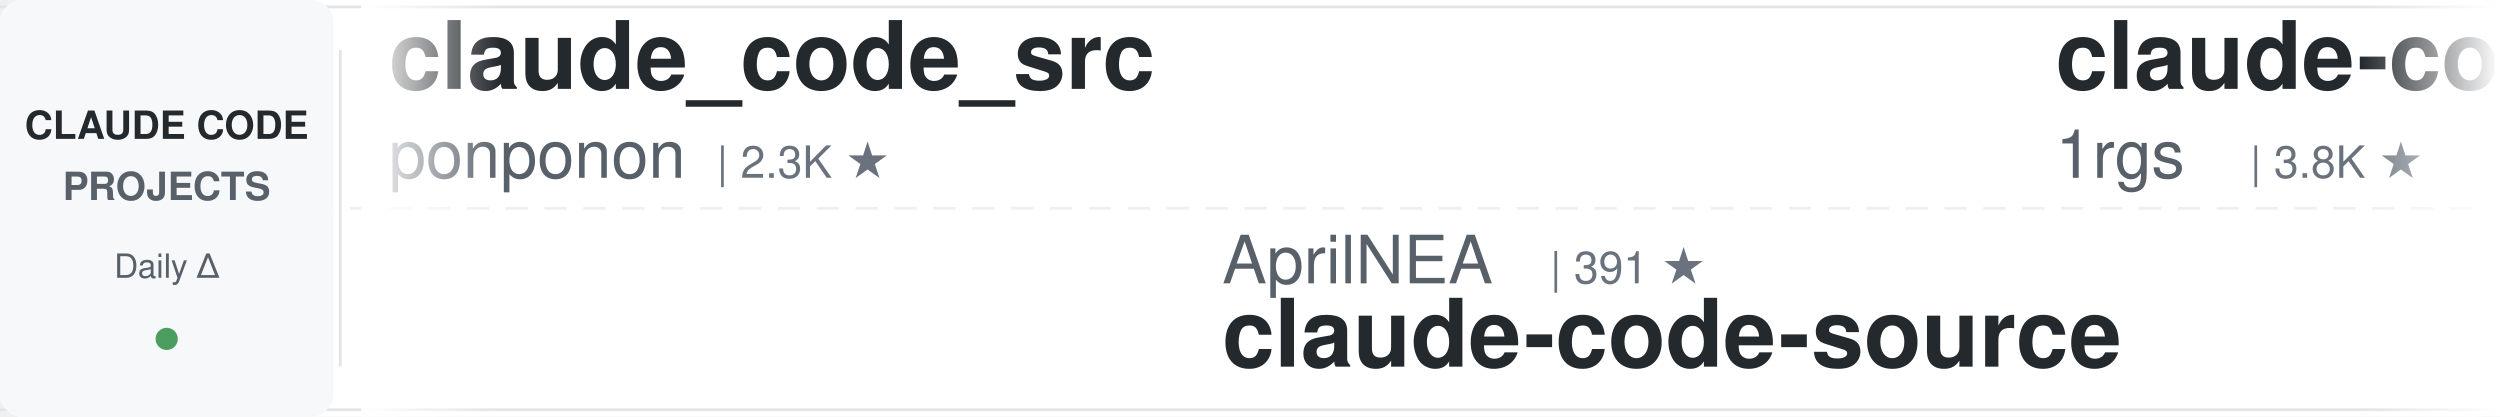
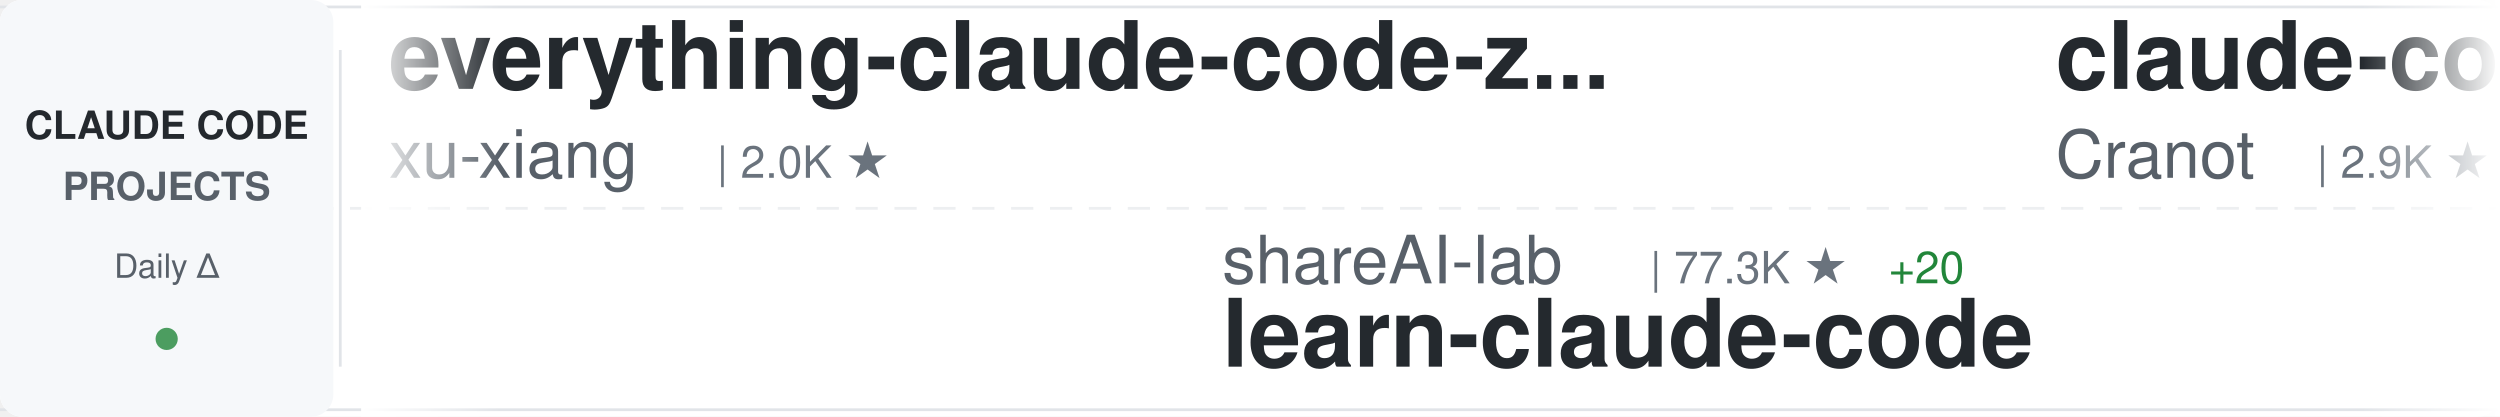
<svg xmlns="http://www.w3.org/2000/svg" width="900" height="150">
  <defs>
    <linearGradient id="awesomeLeftFade" x1="0%" y1="0%" x2="100%" y2="0%">
      <stop offset="0%" style="stop-color:#ffffff;stop-opacity:1" />
      <stop offset="100%" style="stop-color:#ffffff;stop-opacity:0" />
    </linearGradient>
    <linearGradient id="awesomeRightFade" x1="0%" y1="0%" x2="100%" y2="0%">
      <stop offset="0%" style="stop-color:#ffffff;stop-opacity:0" />
      <stop offset="100%" style="stop-color:#ffffff;stop-opacity:1" />
    </linearGradient>
  </defs>
  <rect width="900" height="150" fill="#ffffff" rx="8" />
  <rect x="0" y="2" width="900" height="1" fill="#e1e4e8" />
  <rect x="0" y="147" width="900" height="1" fill="#e1e4e8" />
  <line x1="0" y1="75" x2="900" y2="75" stroke="#e1e4e8" stroke-width="1" stroke-dasharray="8 6" opacity="0.6" />
  <rect x="0" y="0" width="120" height="150" fill="#f6f8fa" rx="8" />
  <text x="60" y="50" font-family="-apple-system, BlinkMacSystemFont, 'Segoe UI', Helvetica, Arial, sans-serif" font-size="14" font-weight="600" fill="#24292e" text-anchor="middle">CLAUDE CODE</text>
  <text x="60" y="72" font-family="-apple-system, BlinkMacSystemFont, 'Segoe UI', Helvetica, Arial, sans-serif" font-size="14" font-weight="600" fill="#586069" text-anchor="middle">PROJECTS</text>
  <text x="60" y="100" font-family="-apple-system, BlinkMacSystemFont, 'Segoe UI', Helvetica, Arial, sans-serif" font-size="12" font-weight="500" fill="#586069" text-anchor="middle">Daily Δ</text>
  <circle cx="60" cy="122" r="4" fill="#22863a" opacity="0.8" />
  <rect x="122" y="18" width="1" height="114" fill="#e1e4e8" />
  <clipPath id="awesomeTickerClip">
    <rect x="130" y="0" width="770" height="150" />
  </clipPath>
  <g clip-path="url(#awesomeTickerClip)">
    <g id="awesomeTickerItems">
      <animateTransform attributeName="transform" attributeType="XML" type="translate" from="0 0" to="-3000 0" dur="54s" repeatCount="indefinite" />
      <g transform="translate(0, 0)">
-         <text x="140" y="32" font-family="-apple-system, BlinkMacSystemFont, 'Segoe UI', Helvetica, Arial, sans-serif" font-size="34" font-weight="600" fill="#24292e">claude_code_src</text>
-         <text x="140" y="64" font-family="-apple-system, BlinkMacSystemFont, 'Segoe UI', Helvetica, Arial, sans-serif" font-size="24" font-weight="400" fill="#586069">ponponon</text>
-         <text x="258" y="64" font-family="-apple-system, BlinkMacSystemFont, 'Segoe UI', Helvetica, Arial, sans-serif" font-size="16" font-weight="500" fill="#6a737d">| 2.3K ★</text>
+         <text x="140" y="32" font-family="-apple-system, BlinkMacSystemFont, 'Segoe UI', Helvetica, Arial, sans-serif" font-size="34" font-weight="600" fill="#24292e">everything-claude-code-z...</text>
+         <text x="140" y="64" font-family="-apple-system, BlinkMacSystemFont, 'Segoe UI', Helvetica, Arial, sans-serif" font-size="24" font-weight="400" fill="#586069">xu-xiang</text>
+         <text x="258" y="64" font-family="-apple-system, BlinkMacSystemFont, 'Segoe UI', Helvetica, Arial, sans-serif" font-size="16" font-weight="500" fill="#6a737d">| 2.0K ★</text>
      </g>
      <g transform="translate(300, 0)">
-         <text x="140" y="102" font-family="-apple-system, BlinkMacSystemFont, 'Segoe UI', Helvetica, Arial, sans-serif" font-size="24" font-weight="400" fill="#586069">AprilNEA</text>
-         <text x="258" y="102" font-family="-apple-system, BlinkMacSystemFont, 'Segoe UI', Helvetica, Arial, sans-serif" font-size="16" font-weight="500" fill="#6a737d">| 391 ★</text>
-         <text x="140" y="132" font-family="-apple-system, BlinkMacSystemFont, 'Segoe UI', Helvetica, Arial, sans-serif" font-size="34" font-weight="600" fill="#24292e">claude-code-source</text>
+         <text x="140" y="102" font-family="-apple-system, BlinkMacSystemFont, 'Segoe UI', Helvetica, Arial, sans-serif" font-size="24" font-weight="400" fill="#586069">shareAI-lab</text>
+         <text x="294" y="102" font-family="-apple-system, BlinkMacSystemFont, 'Segoe UI', Helvetica, Arial, sans-serif" font-size="16" font-weight="500" fill="#6a737d">| 77.3K ★</text>
+         <text x="380" y="102" font-family="-apple-system, BlinkMacSystemFont, 'Segoe UI', Helvetica, Arial, sans-serif" font-size="16" font-weight="500" fill="#22863a"> +20</text>
+         <text x="140" y="132" font-family="-apple-system, BlinkMacSystemFont, 'Segoe UI', Helvetica, Arial, sans-serif" font-size="34" font-weight="600" fill="#24292e">learn-claude-code</text>
      </g>
      <g transform="translate(600, 0)">
-         <text x="140" y="32" font-family="-apple-system, BlinkMacSystemFont, 'Segoe UI', Helvetica, Arial, sans-serif" font-size="34" font-weight="600" fill="#24292e">claude-code-proxy</text>
-         <text x="140" y="64" font-family="-apple-system, BlinkMacSystemFont, 'Segoe UI', Helvetica, Arial, sans-serif" font-size="24" font-weight="400" fill="#586069">1rgs</text>
-         <text x="210" y="64" font-family="-apple-system, BlinkMacSystemFont, 'Segoe UI', Helvetica, Arial, sans-serif" font-size="16" font-weight="500" fill="#6a737d">| 3.8K ★</text>
+         <text x="140" y="32" font-family="-apple-system, BlinkMacSystemFont, 'Segoe UI', Helvetica, Arial, sans-serif" font-size="34" font-weight="600" fill="#24292e">claude-code-guide</text>
+         <text x="140" y="64" font-family="-apple-system, BlinkMacSystemFont, 'Segoe UI', Helvetica, Arial, sans-serif" font-size="24" font-weight="400" fill="#586069">Cranot</text>
+         <text x="234" y="64" font-family="-apple-system, BlinkMacSystemFont, 'Segoe UI', Helvetica, Arial, sans-serif" font-size="16" font-weight="500" fill="#6a737d">| 2.9K ★</text>
      </g>
      <g transform="translate(900, 0)">
-         <text x="140" y="102" font-family="-apple-system, BlinkMacSystemFont, 'Segoe UI', Helvetica, Arial, sans-serif" font-size="24" font-weight="400" fill="#586069">andrew-kramer-inno</text>
-         <text x="378" y="102" font-family="-apple-system, BlinkMacSystemFont, 'Segoe UI', Helvetica, Arial, sans-serif" font-size="16" font-weight="500" fill="#6a737d">| 596 ★</text>
-         <text x="140" y="132" font-family="-apple-system, BlinkMacSystemFont, 'Segoe UI', Helvetica, Arial, sans-serif" font-size="34" font-weight="600" fill="#24292e">claude-code-source-build</text>
+         <text x="140" y="102" font-family="-apple-system, BlinkMacSystemFont, 'Segoe UI', Helvetica, Arial, sans-serif" font-size="24" font-weight="400" fill="#586069">OneRedOak</text>
+         <text x="270" y="102" font-family="-apple-system, BlinkMacSystemFont, 'Segoe UI', Helvetica, Arial, sans-serif" font-size="16" font-weight="500" fill="#6a737d">| 3.9K ★</text>
+         <text x="140" y="132" font-family="-apple-system, BlinkMacSystemFont, 'Segoe UI', Helvetica, Arial, sans-serif" font-size="34" font-weight="600" fill="#24292e">claude-code-workflows</text>
      </g>
      <g transform="translate(1200, 0)">
-         <text x="140" y="32" font-family="-apple-system, BlinkMacSystemFont, 'Segoe UI', Helvetica, Arial, sans-serif" font-size="34" font-weight="600" fill="#24292e">ClaudeCode</text>
-         <text x="140" y="64" font-family="-apple-system, BlinkMacSystemFont, 'Segoe UI', Helvetica, Arial, sans-serif" font-size="24" font-weight="400" fill="#586069">guanshan</text>
-         <text x="258" y="64" font-family="-apple-system, BlinkMacSystemFont, 'Segoe UI', Helvetica, Arial, sans-serif" font-size="16" font-weight="500" fill="#6a737d">| 61 ★</text>
+         <text x="140" y="32" font-family="-apple-system, BlinkMacSystemFont, 'Segoe UI', Helvetica, Arial, sans-serif" font-size="34" font-weight="600" fill="#24292e">claude-code-source-build</text>
+         <text x="140" y="64" font-family="-apple-system, BlinkMacSystemFont, 'Segoe UI', Helvetica, Arial, sans-serif" font-size="24" font-weight="400" fill="#586069">andrew-kramer-inno</text>
+         <text x="378" y="64" font-family="-apple-system, BlinkMacSystemFont, 'Segoe UI', Helvetica, Arial, sans-serif" font-size="16" font-weight="500" fill="#6a737d">| 596 ★</text>
      </g>
      <g transform="translate(1500, 0)">
-         <text x="140" y="102" font-family="-apple-system, BlinkMacSystemFont, 'Segoe UI', Helvetica, Arial, sans-serif" font-size="24" font-weight="400" fill="#586069">Yeachan-Heo</text>
-         <text x="294" y="102" font-family="-apple-system, BlinkMacSystemFont, 'Segoe UI', Helvetica, Arial, sans-serif" font-size="16" font-weight="500" fill="#6a737d">| 39.3K ★</text>
-         <text x="380" y="102" font-family="-apple-system, BlinkMacSystemFont, 'Segoe UI', Helvetica, Arial, sans-serif" font-size="16" font-weight="500" fill="#cb2431"> -1</text>
-         <text x="140" y="132" font-family="-apple-system, BlinkMacSystemFont, 'Segoe UI', Helvetica, Arial, sans-serif" font-size="34" font-weight="600" fill="#24292e">oh-my-claudecode</text>
+         <text x="140" y="102" font-family="-apple-system, BlinkMacSystemFont, 'Segoe UI', Helvetica, Arial, sans-serif" font-size="24" font-weight="400" fill="#586069">fuergaosi233</text>
+         <text x="306" y="102" font-family="-apple-system, BlinkMacSystemFont, 'Segoe UI', Helvetica, Arial, sans-serif" font-size="16" font-weight="500" fill="#6a737d">| 2.8K ★</text>
+         <text x="140" y="132" font-family="-apple-system, BlinkMacSystemFont, 'Segoe UI', Helvetica, Arial, sans-serif" font-size="34" font-weight="600" fill="#24292e">claude-code-proxy</text>
      </g>
      <g transform="translate(1800, 0)">
-         <text x="140" y="32" font-family="-apple-system, BlinkMacSystemFont, 'Segoe UI', Helvetica, Arial, sans-serif" font-size="34" font-weight="600" fill="#24292e">claude-code-harness</text>
-         <text x="140" y="64" font-family="-apple-system, BlinkMacSystemFont, 'Segoe UI', Helvetica, Arial, sans-serif" font-size="24" font-weight="400" fill="#586069">Chachamaru127</text>
-         <text x="318" y="64" font-family="-apple-system, BlinkMacSystemFont, 'Segoe UI', Helvetica, Arial, sans-serif" font-size="16" font-weight="500" fill="#6a737d">| 3.1K ★</text>
+         <text x="140" y="32" font-family="-apple-system, BlinkMacSystemFont, 'Segoe UI', Helvetica, Arial, sans-serif" font-size="34" font-weight="600" fill="#24292e">claude-code-source</text>
+         <text x="140" y="64" font-family="-apple-system, BlinkMacSystemFont, 'Segoe UI', Helvetica, Arial, sans-serif" font-size="24" font-weight="400" fill="#586069">AprilNEA</text>
+         <text x="258" y="64" font-family="-apple-system, BlinkMacSystemFont, 'Segoe UI', Helvetica, Arial, sans-serif" font-size="16" font-weight="500" fill="#6a737d">| 391 ★</text>
      </g>
      <g transform="translate(2100, 0)">
-         <text x="140" y="102" font-family="-apple-system, BlinkMacSystemFont, 'Segoe UI', Helvetica, Arial, sans-serif" font-size="24" font-weight="400" fill="#586069">Cranot</text>
-         <text x="234" y="102" font-family="-apple-system, BlinkMacSystemFont, 'Segoe UI', Helvetica, Arial, sans-serif" font-size="16" font-weight="500" fill="#6a737d">| 2.9K ★</text>
-         <text x="140" y="132" font-family="-apple-system, BlinkMacSystemFont, 'Segoe UI', Helvetica, Arial, sans-serif" font-size="34" font-weight="600" fill="#24292e">claude-code-guide</text>
+         <text x="140" y="102" font-family="-apple-system, BlinkMacSystemFont, 'Segoe UI', Helvetica, Arial, sans-serif" font-size="24" font-weight="400" fill="#586069">musistudio</text>
+         <text x="282" y="102" font-family="-apple-system, BlinkMacSystemFont, 'Segoe UI', Helvetica, Arial, sans-serif" font-size="16" font-weight="500" fill="#6a737d">| 37.3K ★</text>
+         <text x="368" y="102" font-family="-apple-system, BlinkMacSystemFont, 'Segoe UI', Helvetica, Arial, sans-serif" font-size="16" font-weight="500" fill="#22863a"> +4</text>
+         <text x="140" y="132" font-family="-apple-system, BlinkMacSystemFont, 'Segoe UI', Helvetica, Arial, sans-serif" font-size="34" font-weight="600" fill="#24292e">claude-code-router</text>
      </g>
      <g transform="translate(2400, 0)">
-         <text x="140" y="32" font-family="-apple-system, BlinkMacSystemFont, 'Segoe UI', Helvetica, Arial, sans-serif" font-size="34" font-weight="600" fill="#24292e">Claude-code</text>
-         <text x="140" y="64" font-family="-apple-system, BlinkMacSystemFont, 'Segoe UI', Helvetica, Arial, sans-serif" font-size="24" font-weight="400" fill="#586069">zstmfhy</text>
-         <text x="246" y="64" font-family="-apple-system, BlinkMacSystemFont, 'Segoe UI', Helvetica, Arial, sans-serif" font-size="16" font-weight="500" fill="#6a737d">| 189 ★</text>
+         <text x="140" y="32" font-family="-apple-system, BlinkMacSystemFont, 'Segoe UI', Helvetica, Arial, sans-serif" font-size="34" font-weight="600" fill="#24292e">claude-code-hub</text>
+         <text x="140" y="64" font-family="-apple-system, BlinkMacSystemFont, 'Segoe UI', Helvetica, Arial, sans-serif" font-size="24" font-weight="400" fill="#586069">ding113</text>
+         <text x="246" y="64" font-family="-apple-system, BlinkMacSystemFont, 'Segoe UI', Helvetica, Arial, sans-serif" font-size="16" font-weight="500" fill="#6a737d">| 3.4K ★</text>
+         <text x="323" y="64" font-family="-apple-system, BlinkMacSystemFont, 'Segoe UI', Helvetica, Arial, sans-serif" font-size="16" font-weight="500" fill="#22863a"> +1</text>
      </g>
      <g transform="translate(2700, 0)">
-         <text x="140" y="102" font-family="-apple-system, BlinkMacSystemFont, 'Segoe UI', Helvetica, Arial, sans-serif" font-size="24" font-weight="400" fill="#586069">777genius</text>
-         <text x="270" y="102" font-family="-apple-system, BlinkMacSystemFont, 'Segoe UI', Helvetica, Arial, sans-serif" font-size="16" font-weight="500" fill="#6a737d">| 932 ★</text>
-         <text x="338" y="102" font-family="-apple-system, BlinkMacSystemFont, 'Segoe UI', Helvetica, Arial, sans-serif" font-size="16" font-weight="500" fill="#cb2431"> -1</text>
-         <text x="140" y="132" font-family="-apple-system, BlinkMacSystemFont, 'Segoe UI', Helvetica, Arial, sans-serif" font-size="34" font-weight="600" fill="#24292e">claude-code-source-code</text>
+         <text x="140" y="102" font-family="-apple-system, BlinkMacSystemFont, 'Segoe UI', Helvetica, Arial, sans-serif" font-size="24" font-weight="400" fill="#586069">AICoderTudou</text>
+         <text x="306" y="102" font-family="-apple-system, BlinkMacSystemFont, 'Segoe UI', Helvetica, Arial, sans-serif" font-size="16" font-weight="500" fill="#6a737d">| 494 ★</text>
+         <text x="140" y="132" font-family="-apple-system, BlinkMacSystemFont, 'Segoe UI', Helvetica, Arial, sans-serif" font-size="34" font-weight="600" fill="#24292e">claude-code-tudou</text>
      </g>
      <g transform="translate(3000, 0)">
-         <text x="140" y="32" font-family="-apple-system, BlinkMacSystemFont, 'Segoe UI', Helvetica, Arial, sans-serif" font-size="34" font-weight="600" fill="#24292e">claude_code_src</text>
-         <text x="140" y="64" font-family="-apple-system, BlinkMacSystemFont, 'Segoe UI', Helvetica, Arial, sans-serif" font-size="24" font-weight="400" fill="#586069">ponponon</text>
-         <text x="258" y="64" font-family="-apple-system, BlinkMacSystemFont, 'Segoe UI', Helvetica, Arial, sans-serif" font-size="16" font-weight="500" fill="#6a737d">| 2.3K ★</text>
+         <text x="140" y="32" font-family="-apple-system, BlinkMacSystemFont, 'Segoe UI', Helvetica, Arial, sans-serif" font-size="34" font-weight="600" fill="#24292e">everything-claude-code-z...</text>
+         <text x="140" y="64" font-family="-apple-system, BlinkMacSystemFont, 'Segoe UI', Helvetica, Arial, sans-serif" font-size="24" font-weight="400" fill="#586069">xu-xiang</text>
+         <text x="258" y="64" font-family="-apple-system, BlinkMacSystemFont, 'Segoe UI', Helvetica, Arial, sans-serif" font-size="16" font-weight="500" fill="#6a737d">| 2.0K ★</text>
      </g>
      <g transform="translate(3300, 0)">
-         <text x="140" y="102" font-family="-apple-system, BlinkMacSystemFont, 'Segoe UI', Helvetica, Arial, sans-serif" font-size="24" font-weight="400" fill="#586069">AprilNEA</text>
-         <text x="258" y="102" font-family="-apple-system, BlinkMacSystemFont, 'Segoe UI', Helvetica, Arial, sans-serif" font-size="16" font-weight="500" fill="#6a737d">| 391 ★</text>
-         <text x="140" y="132" font-family="-apple-system, BlinkMacSystemFont, 'Segoe UI', Helvetica, Arial, sans-serif" font-size="34" font-weight="600" fill="#24292e">claude-code-source</text>
+         <text x="140" y="102" font-family="-apple-system, BlinkMacSystemFont, 'Segoe UI', Helvetica, Arial, sans-serif" font-size="24" font-weight="400" fill="#586069">shareAI-lab</text>
+         <text x="294" y="102" font-family="-apple-system, BlinkMacSystemFont, 'Segoe UI', Helvetica, Arial, sans-serif" font-size="16" font-weight="500" fill="#6a737d">| 77.3K ★</text>
+         <text x="380" y="102" font-family="-apple-system, BlinkMacSystemFont, 'Segoe UI', Helvetica, Arial, sans-serif" font-size="16" font-weight="500" fill="#22863a"> +20</text>
+         <text x="140" y="132" font-family="-apple-system, BlinkMacSystemFont, 'Segoe UI', Helvetica, Arial, sans-serif" font-size="34" font-weight="600" fill="#24292e">learn-claude-code</text>
      </g>
      <g transform="translate(3600, 0)">
-         <text x="140" y="32" font-family="-apple-system, BlinkMacSystemFont, 'Segoe UI', Helvetica, Arial, sans-serif" font-size="34" font-weight="600" fill="#24292e">claude-code-proxy</text>
-         <text x="140" y="64" font-family="-apple-system, BlinkMacSystemFont, 'Segoe UI', Helvetica, Arial, sans-serif" font-size="24" font-weight="400" fill="#586069">1rgs</text>
-         <text x="210" y="64" font-family="-apple-system, BlinkMacSystemFont, 'Segoe UI', Helvetica, Arial, sans-serif" font-size="16" font-weight="500" fill="#6a737d">| 3.8K ★</text>
+         <text x="140" y="32" font-family="-apple-system, BlinkMacSystemFont, 'Segoe UI', Helvetica, Arial, sans-serif" font-size="34" font-weight="600" fill="#24292e">claude-code-guide</text>
+         <text x="140" y="64" font-family="-apple-system, BlinkMacSystemFont, 'Segoe UI', Helvetica, Arial, sans-serif" font-size="24" font-weight="400" fill="#586069">Cranot</text>
+         <text x="234" y="64" font-family="-apple-system, BlinkMacSystemFont, 'Segoe UI', Helvetica, Arial, sans-serif" font-size="16" font-weight="500" fill="#6a737d">| 2.9K ★</text>
      </g>
      <g transform="translate(3900, 0)">
-         <text x="140" y="102" font-family="-apple-system, BlinkMacSystemFont, 'Segoe UI', Helvetica, Arial, sans-serif" font-size="24" font-weight="400" fill="#586069">andrew-kramer-inno</text>
-         <text x="378" y="102" font-family="-apple-system, BlinkMacSystemFont, 'Segoe UI', Helvetica, Arial, sans-serif" font-size="16" font-weight="500" fill="#6a737d">| 596 ★</text>
-         <text x="140" y="132" font-family="-apple-system, BlinkMacSystemFont, 'Segoe UI', Helvetica, Arial, sans-serif" font-size="34" font-weight="600" fill="#24292e">claude-code-source-build</text>
+         <text x="140" y="102" font-family="-apple-system, BlinkMacSystemFont, 'Segoe UI', Helvetica, Arial, sans-serif" font-size="24" font-weight="400" fill="#586069">OneRedOak</text>
+         <text x="270" y="102" font-family="-apple-system, BlinkMacSystemFont, 'Segoe UI', Helvetica, Arial, sans-serif" font-size="16" font-weight="500" fill="#6a737d">| 3.9K ★</text>
+         <text x="140" y="132" font-family="-apple-system, BlinkMacSystemFont, 'Segoe UI', Helvetica, Arial, sans-serif" font-size="34" font-weight="600" fill="#24292e">claude-code-workflows</text>
      </g>
    </g>
  </g>
  <rect x="130" y="0" width="50" height="150" fill="url(#awesomeLeftFade)" />
  <rect x="850" y="0" width="50" height="150" fill="url(#awesomeRightFade)" />
</svg>
